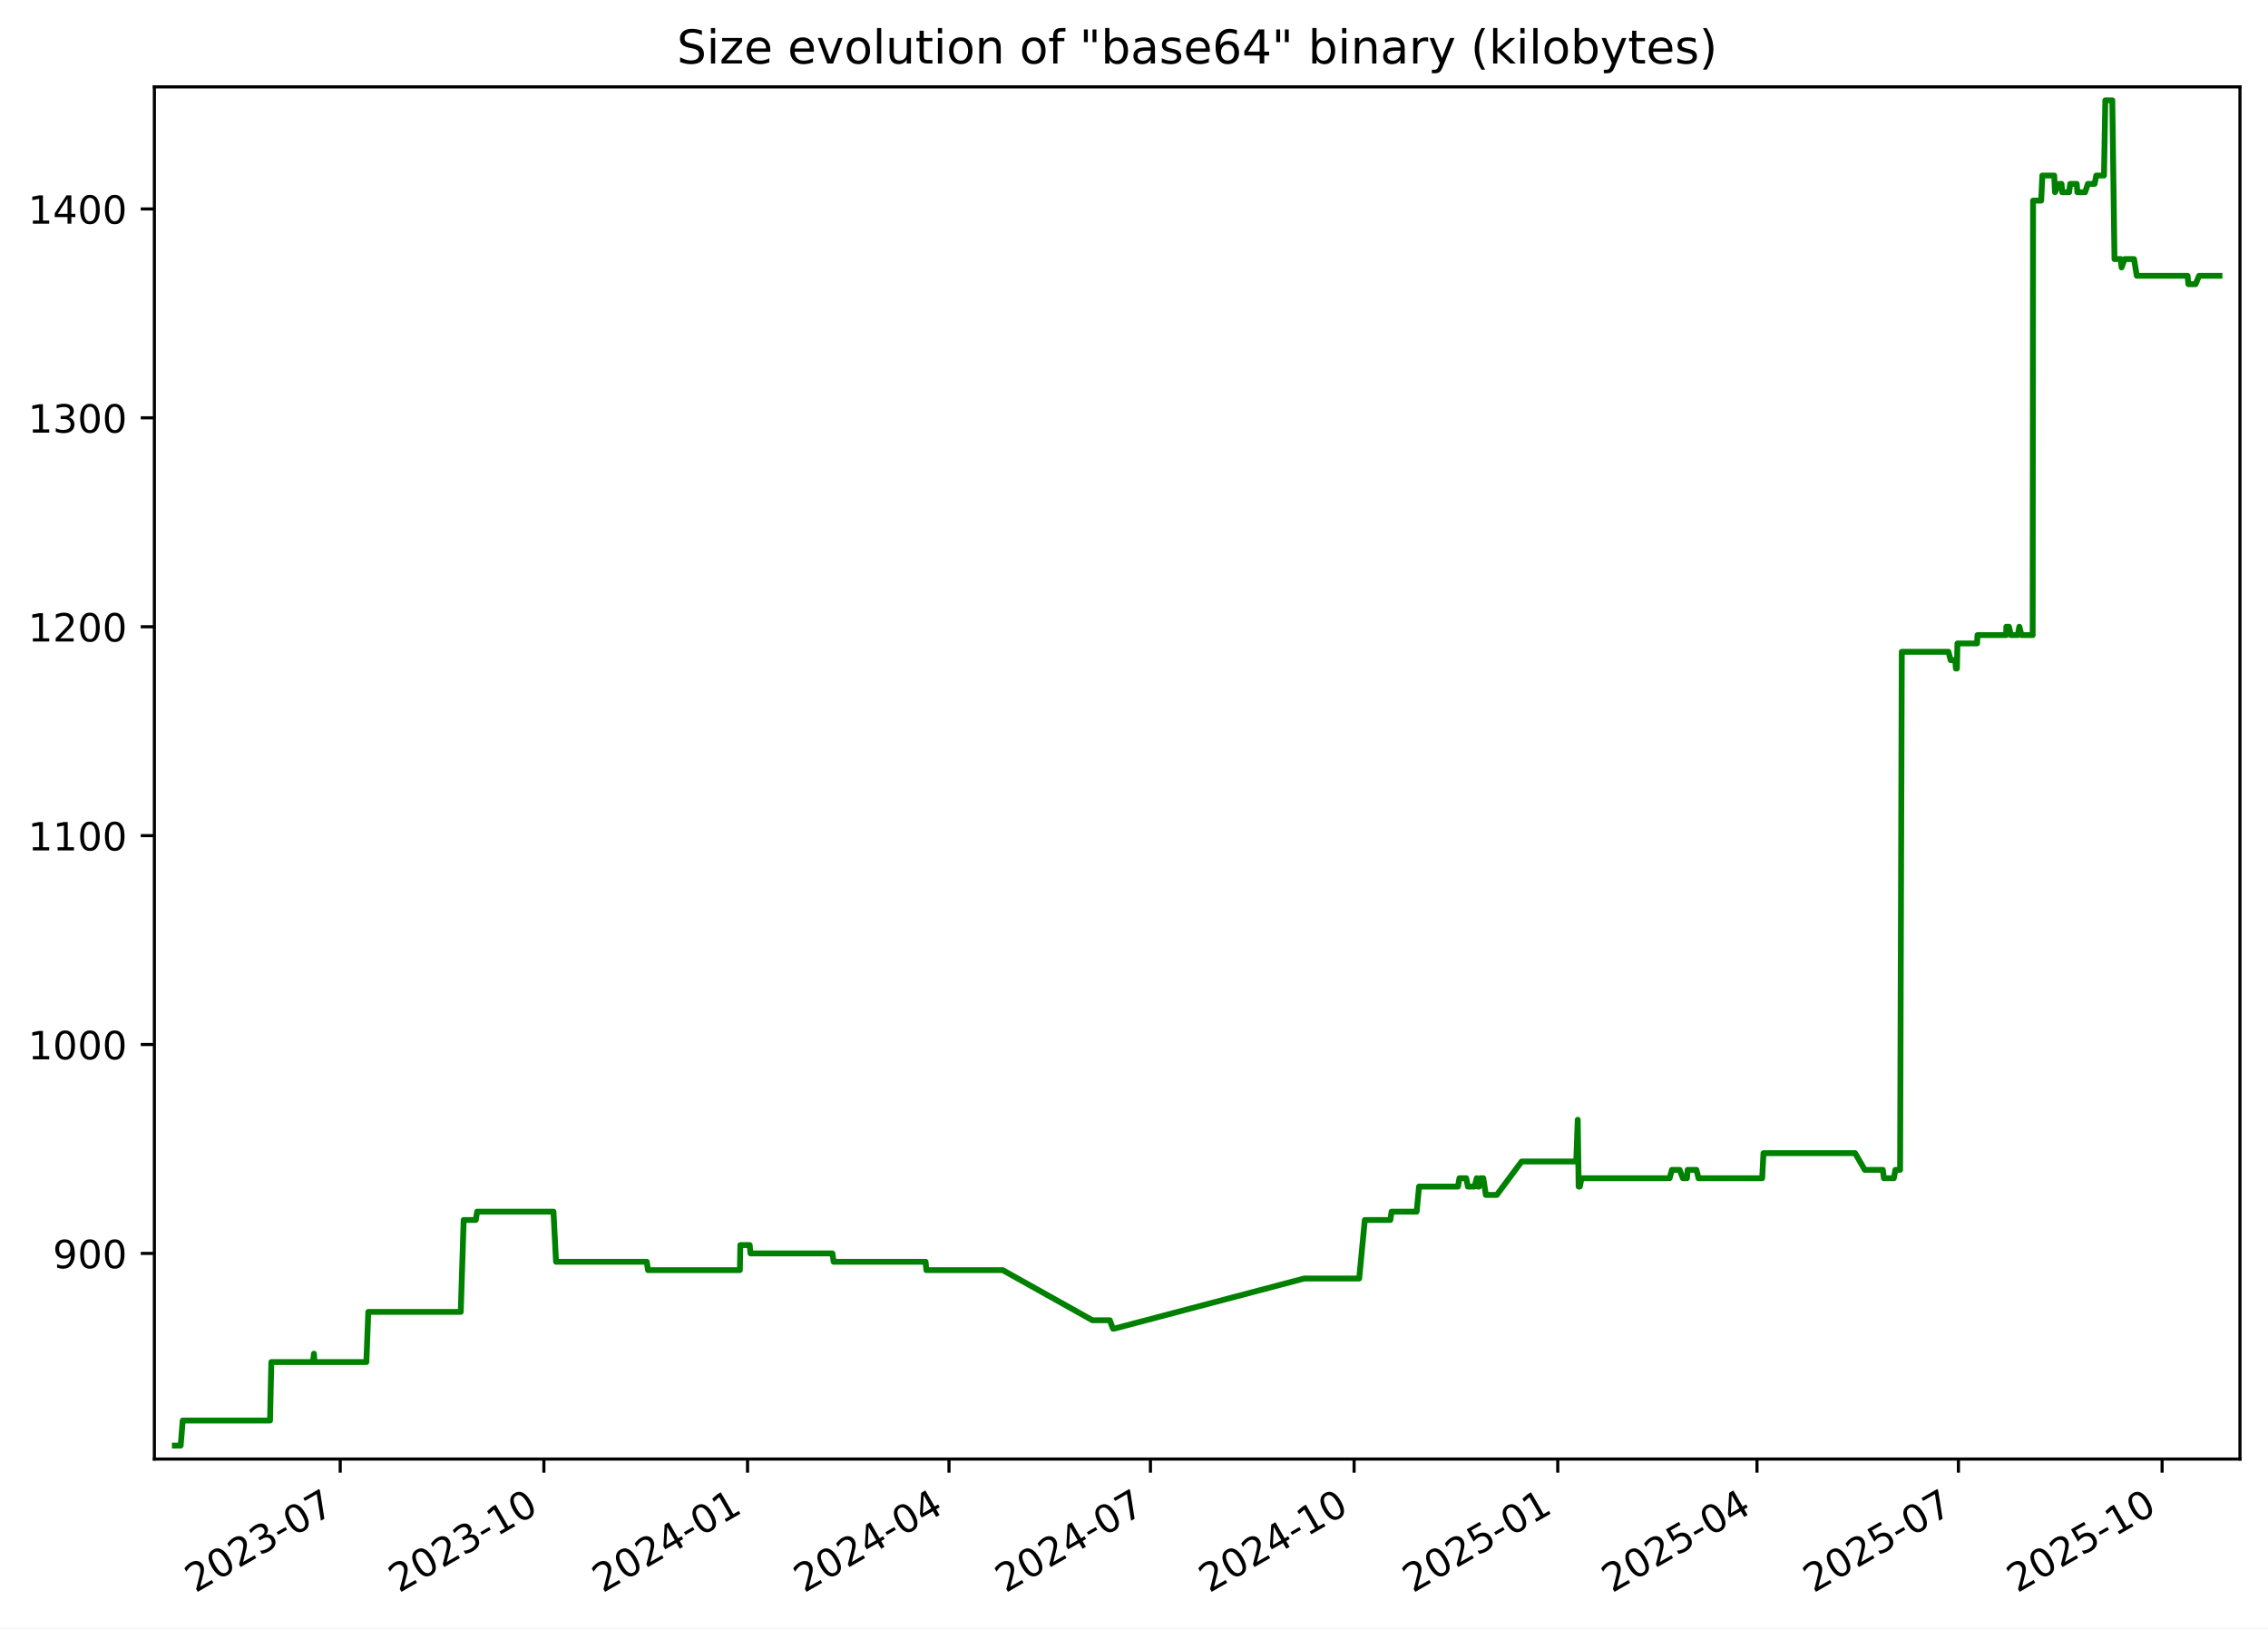
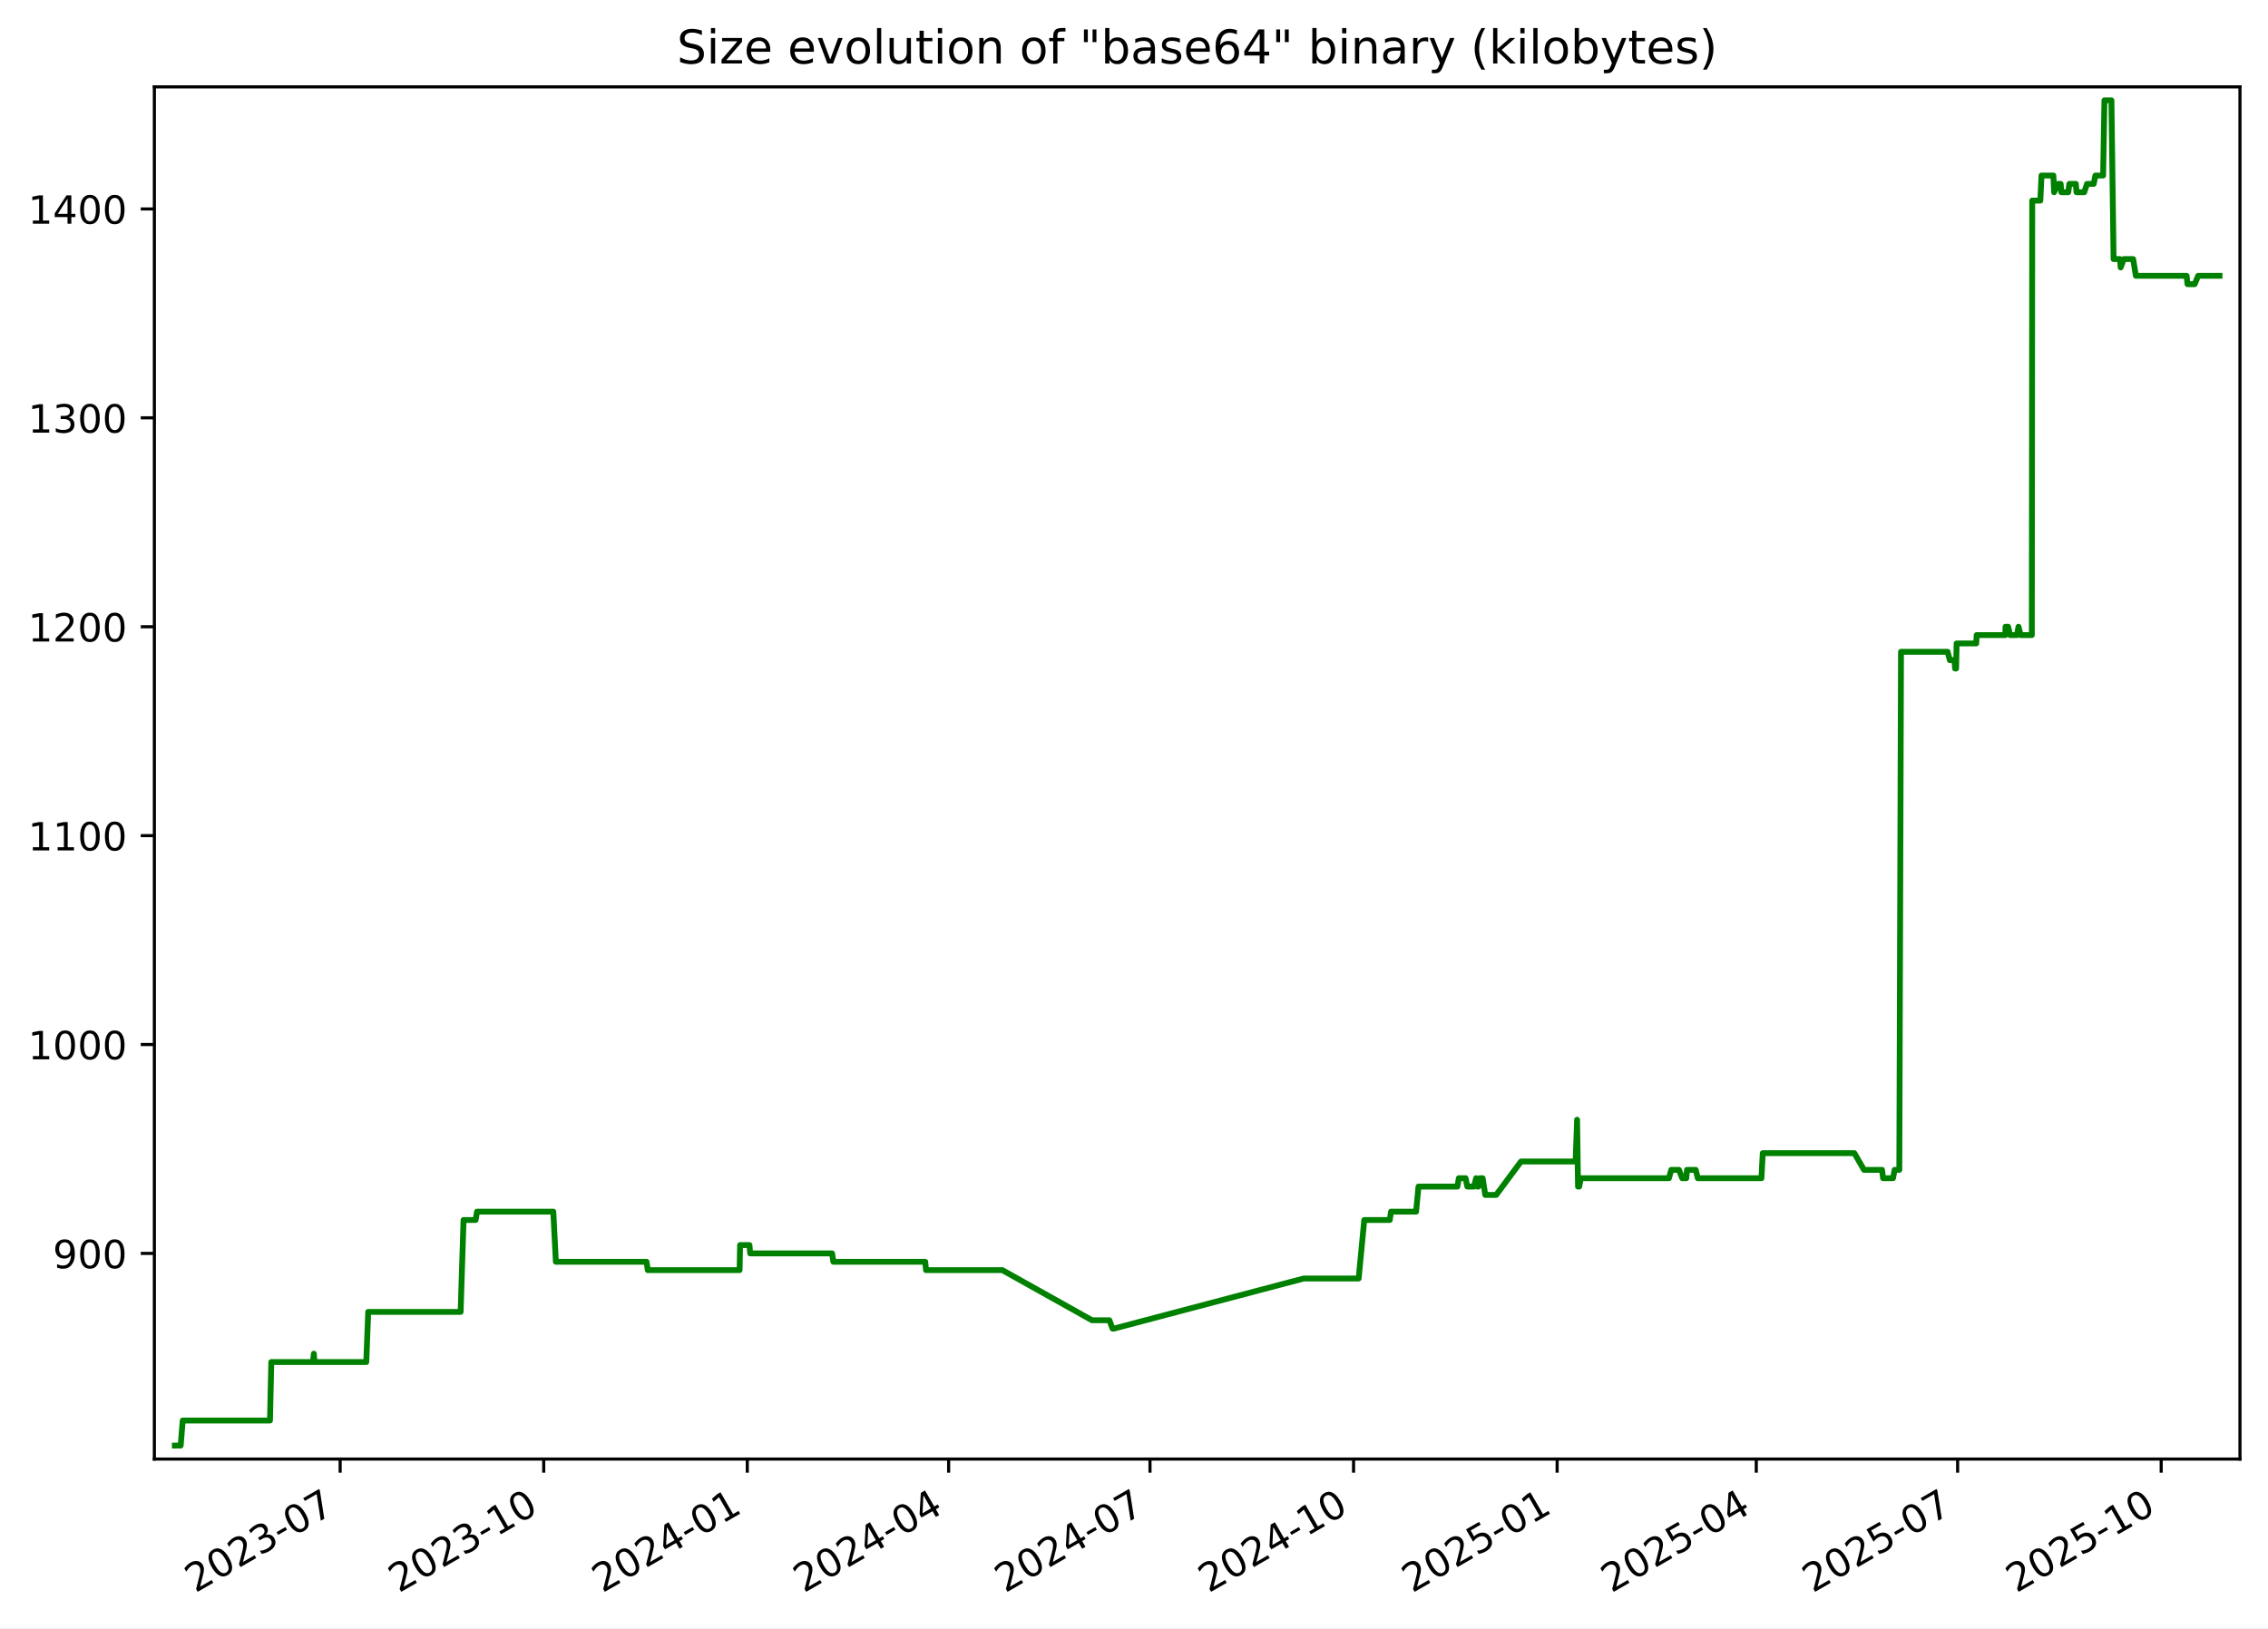
<svg xmlns="http://www.w3.org/2000/svg" xmlns:xlink="http://www.w3.org/1999/xlink" width="582.53pt" height="418.303pt" viewBox="0 0 582.53 418.303" version="1.1">
  <defs>
    <style type="text/css">*{stroke-linejoin: round; stroke-linecap: butt}</style>
  </defs>
  <g id="figure_1">
    <g id="patch_1">
      <path d="M -0 418.303  L 582.53 418.303  L 582.53 0  L -0 0  z " style="fill: #ffffff" />
    </g>
    <g id="axes_1">
      <g id="patch_2">
        <path d="M 39.65 374.83  L 575.33 374.83  L 575.33 22.318  L 39.65 22.318  z " style="fill: #ffffff" />
      </g>
      <g id="matplotlib.axis_1">
        <g id="xtick_1">
          <g id="line2d_1">
            <defs>
-               <path id="ma356d9c44b" d="M 0 0  L 0 3.5  " style="stroke: #000000; stroke-width: 0.8" />
+               <path id="m18f5637d21" d="M 0 0  L 0 3.5  " style="stroke: #000000; stroke-width: 0.8" />
            </defs>
            <g>
-               <use xlink:href="#ma356d9c44b" x="87.387" y="374.83" style="stroke: #000000; stroke-width: 0.8" />
+               <use xlink:href="#m18f5637d21" x="87.367" y="374.83" style="stroke: #000000; stroke-width: 0.8" />
            </g>
          </g>
          <g id="text_1">
-             <g transform="translate(50.16171 409.302) rotate(-30) scale(0.1 -0.1)">
+             <g transform="translate(50.14237 409.302) rotate(-30) scale(0.1 -0.1)">
              <defs>
                <path id="DejaVuSans-32" d="M 1228 531  L 3431 531  L 3431 0  L 469 0  L 469 531  Q 828 903 1448 1529  Q 2069 2156 2228 2338  Q 2531 2678 2651 2914  Q 2772 3150 2772 3378  Q 2772 3750 2511 3984  Q 2250 4219 1831 4219  Q 1534 4219 1204 4116  Q 875 4013 500 3803  L 500 4441  Q 881 4594 1212 4672  Q 1544 4750 1819 4750  Q 2544 4750 2975 4387  Q 3406 4025 3406 3419  Q 3406 3131 3298 2873  Q 3191 2616 2906 2266  Q 2828 2175 2409 1742  Q 1991 1309 1228 531  z " transform="scale(0.015625)" />
                <path id="DejaVuSans-30" d="M 2034 4250  Q 1547 4250 1301 3770  Q 1056 3291 1056 2328  Q 1056 1369 1301 889  Q 1547 409 2034 409  Q 2525 409 2770 889  Q 3016 1369 3016 2328  Q 3016 3291 2770 3770  Q 2525 4250 2034 4250  z M 2034 4750  Q 2819 4750 3233 4129  Q 3647 3509 3647 2328  Q 3647 1150 3233 529  Q 2819 -91 2034 -91  Q 1250 -91 836 529  Q 422 1150 422 2328  Q 422 3509 836 4129  Q 1250 4750 2034 4750  z " transform="scale(0.015625)" />
                <path id="DejaVuSans-33" d="M 2597 2516  Q 3050 2419 3304 2112  Q 3559 1806 3559 1356  Q 3559 666 3084 287  Q 2609 -91 1734 -91  Q 1441 -91 1130 -33  Q 819 25 488 141  L 488 750  Q 750 597 1062 519  Q 1375 441 1716 441  Q 2309 441 2620 675  Q 2931 909 2931 1356  Q 2931 1769 2642 2001  Q 2353 2234 1838 2234  L 1294 2234  L 1294 2753  L 1863 2753  Q 2328 2753 2575 2939  Q 2822 3125 2822 3475  Q 2822 3834 2567 4026  Q 2313 4219 1838 4219  Q 1578 4219 1281 4162  Q 984 4106 628 3988  L 628 4550  Q 988 4650 1302 4700  Q 1616 4750 1894 4750  Q 2613 4750 3031 4423  Q 3450 4097 3450 3541  Q 3450 3153 3228 2886  Q 3006 2619 2597 2516  z " transform="scale(0.015625)" />
                <path id="DejaVuSans-2d" d="M 313 2009  L 1997 2009  L 1997 1497  L 313 1497  L 313 2009  z " transform="scale(0.015625)" />
                <path id="DejaVuSans-37" d="M 525 4666  L 3525 4666  L 3525 4397  L 1831 0  L 1172 0  L 2766 4134  L 525 4134  L 525 4666  z " transform="scale(0.015625)" />
              </defs>
              <use xlink:href="#DejaVuSans-32" />
              <use xlink:href="#DejaVuSans-30" x="63.623" />
              <use xlink:href="#DejaVuSans-32" x="127.246" />
              <use xlink:href="#DejaVuSans-33" x="190.869" />
              <use xlink:href="#DejaVuSans-2d" x="254.492" />
              <use xlink:href="#DejaVuSans-30" x="290.576" />
              <use xlink:href="#DejaVuSans-37" x="354.199" />
            </g>
          </g>
        </g>
        <g id="xtick_2">
          <g id="line2d_2">
            <g>
-               <use xlink:href="#ma356d9c44b" x="139.696" y="374.83" style="stroke: #000000; stroke-width: 0.8" />
+               <use xlink:href="#m18f5637d21" x="139.653" y="374.83" style="stroke: #000000; stroke-width: 0.8" />
            </g>
          </g>
          <g id="text_2">
-             <g transform="translate(102.4712 409.302) rotate(-30) scale(0.1 -0.1)">
+             <g transform="translate(102.4281 409.302) rotate(-30) scale(0.1 -0.1)">
              <defs>
                <path id="DejaVuSans-31" d="M 794 531  L 1825 531  L 1825 4091  L 703 3866  L 703 4441  L 1819 4666  L 2450 4666  L 2450 531  L 3481 531  L 3481 0  L 794 0  L 794 531  z " transform="scale(0.015625)" />
              </defs>
              <use xlink:href="#DejaVuSans-32" />
              <use xlink:href="#DejaVuSans-30" x="63.623" />
              <use xlink:href="#DejaVuSans-32" x="127.246" />
              <use xlink:href="#DejaVuSans-33" x="190.869" />
              <use xlink:href="#DejaVuSans-2d" x="254.492" />
              <use xlink:href="#DejaVuSans-31" x="290.576" />
              <use xlink:href="#DejaVuSans-30" x="354.199" />
            </g>
          </g>
        </g>
        <g id="xtick_3">
          <g id="line2d_3">
            <g>
-               <use xlink:href="#ma356d9c44b" x="192.006" y="374.83" style="stroke: #000000; stroke-width: 0.8" />
+               <use xlink:href="#m18f5637d21" x="191.939" y="374.83" style="stroke: #000000; stroke-width: 0.8" />
            </g>
          </g>
          <g id="text_3">
-             <g transform="translate(154.7808 409.302) rotate(-30) scale(0.1 -0.1)">
+             <g transform="translate(154.7138 409.302) rotate(-30) scale(0.1 -0.1)">
              <defs>
                <path id="DejaVuSans-34" d="M 2419 4116  L 825 1625  L 2419 1625  L 2419 4116  z M 2253 4666  L 3047 4666  L 3047 1625  L 3713 1625  L 3713 1100  L 3047 1100  L 3047 0  L 2419 0  L 2419 1100  L 313 1100  L 313 1709  L 2253 4666  z " transform="scale(0.015625)" />
              </defs>
              <use xlink:href="#DejaVuSans-32" />
              <use xlink:href="#DejaVuSans-30" x="63.623" />
              <use xlink:href="#DejaVuSans-32" x="127.246" />
              <use xlink:href="#DejaVuSans-34" x="190.869" />
              <use xlink:href="#DejaVuSans-2d" x="254.492" />
              <use xlink:href="#DejaVuSans-30" x="290.576" />
              <use xlink:href="#DejaVuSans-31" x="354.199" />
            </g>
          </g>
        </g>
        <g id="xtick_4">
          <g id="line2d_4">
            <g>
-               <use xlink:href="#ma356d9c44b" x="243.747" y="374.83" style="stroke: #000000; stroke-width: 0.8" />
+               <use xlink:href="#m18f5637d21" x="243.656" y="374.83" style="stroke: #000000; stroke-width: 0.8" />
            </g>
          </g>
          <g id="text_4">
-             <g transform="translate(206.5217 409.302) rotate(-30) scale(0.1 -0.1)">
+             <g transform="translate(206.4312 409.302) rotate(-30) scale(0.1 -0.1)">
              <use xlink:href="#DejaVuSans-32" />
              <use xlink:href="#DejaVuSans-30" x="63.623" />
              <use xlink:href="#DejaVuSans-32" x="127.246" />
              <use xlink:href="#DejaVuSans-34" x="190.869" />
              <use xlink:href="#DejaVuSans-2d" x="254.492" />
              <use xlink:href="#DejaVuSans-30" x="290.576" />
              <use xlink:href="#DejaVuSans-34" x="354.199" />
            </g>
          </g>
        </g>
        <g id="xtick_5">
          <g id="line2d_5">
            <g>
-               <use xlink:href="#ma356d9c44b" x="295.487" y="374.83" style="stroke: #000000; stroke-width: 0.8" />
+               <use xlink:href="#m18f5637d21" x="295.373" y="374.83" style="stroke: #000000; stroke-width: 0.8" />
            </g>
          </g>
          <g id="text_5">
-             <g transform="translate(258.2627 409.302) rotate(-30) scale(0.1 -0.1)">
+             <g transform="translate(258.1486 409.302) rotate(-30) scale(0.1 -0.1)">
              <use xlink:href="#DejaVuSans-32" />
              <use xlink:href="#DejaVuSans-30" x="63.623" />
              <use xlink:href="#DejaVuSans-32" x="127.246" />
              <use xlink:href="#DejaVuSans-34" x="190.869" />
              <use xlink:href="#DejaVuSans-2d" x="254.492" />
              <use xlink:href="#DejaVuSans-30" x="290.576" />
              <use xlink:href="#DejaVuSans-37" x="354.199" />
            </g>
          </g>
        </g>
        <g id="xtick_6">
          <g id="line2d_6">
            <g>
-               <use xlink:href="#ma356d9c44b" x="347.797" y="374.83" style="stroke: #000000; stroke-width: 0.8" />
+               <use xlink:href="#m18f5637d21" x="347.659" y="374.83" style="stroke: #000000; stroke-width: 0.8" />
            </g>
          </g>
          <g id="text_6">
-             <g transform="translate(310.5722 409.302) rotate(-30) scale(0.1 -0.1)">
+             <g transform="translate(310.4343 409.302) rotate(-30) scale(0.1 -0.1)">
              <use xlink:href="#DejaVuSans-32" />
              <use xlink:href="#DejaVuSans-30" x="63.623" />
              <use xlink:href="#DejaVuSans-32" x="127.246" />
              <use xlink:href="#DejaVuSans-34" x="190.869" />
              <use xlink:href="#DejaVuSans-2d" x="254.492" />
              <use xlink:href="#DejaVuSans-31" x="290.576" />
              <use xlink:href="#DejaVuSans-30" x="354.199" />
            </g>
          </g>
        </g>
        <g id="xtick_7">
          <g id="line2d_7">
            <g>
-               <use xlink:href="#ma356d9c44b" x="400.107" y="374.83" style="stroke: #000000; stroke-width: 0.8" />
+               <use xlink:href="#m18f5637d21" x="399.945" y="374.83" style="stroke: #000000; stroke-width: 0.8" />
            </g>
          </g>
          <g id="text_7">
-             <g transform="translate(362.8817 409.302) rotate(-30) scale(0.1 -0.1)">
+             <g transform="translate(362.72 409.302) rotate(-30) scale(0.1 -0.1)">
              <defs>
                <path id="DejaVuSans-35" d="M 691 4666  L 3169 4666  L 3169 4134  L 1269 4134  L 1269 2991  Q 1406 3038 1543 3061  Q 1681 3084 1819 3084  Q 2600 3084 3056 2656  Q 3513 2228 3513 1497  Q 3513 744 3044 326  Q 2575 -91 1722 -91  Q 1428 -91 1123 -41  Q 819 9 494 109  L 494 744  Q 775 591 1075 516  Q 1375 441 1709 441  Q 2250 441 2565 725  Q 2881 1009 2881 1497  Q 2881 1984 2565 2268  Q 2250 2553 1709 2553  Q 1456 2553 1204 2497  Q 953 2441 691 2322  L 691 4666  z " transform="scale(0.015625)" />
              </defs>
              <use xlink:href="#DejaVuSans-32" />
              <use xlink:href="#DejaVuSans-30" x="63.623" />
              <use xlink:href="#DejaVuSans-32" x="127.246" />
              <use xlink:href="#DejaVuSans-35" x="190.869" />
              <use xlink:href="#DejaVuSans-2d" x="254.492" />
              <use xlink:href="#DejaVuSans-30" x="290.576" />
              <use xlink:href="#DejaVuSans-31" x="354.199" />
            </g>
          </g>
        </g>
        <g id="xtick_8">
          <g id="line2d_8">
            <g>
-               <use xlink:href="#ma356d9c44b" x="451.279" y="374.83" style="stroke: #000000; stroke-width: 0.8" />
+               <use xlink:href="#m18f5637d21" x="451.094" y="374.83" style="stroke: #000000; stroke-width: 0.8" />
            </g>
          </g>
          <g id="text_8">
-             <g transform="translate(414.0541 409.302) rotate(-30) scale(0.1 -0.1)">
+             <g transform="translate(413.8691 409.302) rotate(-30) scale(0.1 -0.1)">
              <use xlink:href="#DejaVuSans-32" />
              <use xlink:href="#DejaVuSans-30" x="63.623" />
              <use xlink:href="#DejaVuSans-32" x="127.246" />
              <use xlink:href="#DejaVuSans-35" x="190.869" />
              <use xlink:href="#DejaVuSans-2d" x="254.492" />
              <use xlink:href="#DejaVuSans-30" x="290.576" />
              <use xlink:href="#DejaVuSans-34" x="354.199" />
            </g>
          </g>
        </g>
        <g id="xtick_9">
          <g id="line2d_9">
            <g>
-               <use xlink:href="#ma356d9c44b" x="503.02" y="374.83" style="stroke: #000000; stroke-width: 0.8" />
+               <use xlink:href="#m18f5637d21" x="502.811" y="374.83" style="stroke: #000000; stroke-width: 0.8" />
            </g>
          </g>
          <g id="text_9">
-             <g transform="translate(465.7951 409.302) rotate(-30) scale(0.1 -0.1)">
+             <g transform="translate(465.5865 409.302) rotate(-30) scale(0.1 -0.1)">
              <use xlink:href="#DejaVuSans-32" />
              <use xlink:href="#DejaVuSans-30" x="63.623" />
              <use xlink:href="#DejaVuSans-32" x="127.246" />
              <use xlink:href="#DejaVuSans-35" x="190.869" />
              <use xlink:href="#DejaVuSans-2d" x="254.492" />
              <use xlink:href="#DejaVuSans-30" x="290.576" />
              <use xlink:href="#DejaVuSans-37" x="354.199" />
            </g>
          </g>
        </g>
        <g id="xtick_10">
          <g id="line2d_10">
            <g>
-               <use xlink:href="#ma356d9c44b" x="555.329" y="374.83" style="stroke: #000000; stroke-width: 0.8" />
+               <use xlink:href="#m18f5637d21" x="555.097" y="374.83" style="stroke: #000000; stroke-width: 0.8" />
            </g>
          </g>
          <g id="text_10">
-             <g transform="translate(518.1046 409.302) rotate(-30) scale(0.1 -0.1)">
+             <g transform="translate(517.8722 409.302) rotate(-30) scale(0.1 -0.1)">
              <use xlink:href="#DejaVuSans-32" />
              <use xlink:href="#DejaVuSans-30" x="63.623" />
              <use xlink:href="#DejaVuSans-32" x="127.246" />
              <use xlink:href="#DejaVuSans-35" x="190.869" />
              <use xlink:href="#DejaVuSans-2d" x="254.492" />
              <use xlink:href="#DejaVuSans-31" x="290.576" />
              <use xlink:href="#DejaVuSans-30" x="354.199" />
            </g>
          </g>
        </g>
      </g>
      <g id="matplotlib.axis_2">
        <g id="ytick_1">
          <g id="line2d_11">
            <defs>
-               <path id="md72be15d68" d="M 0 0  L -3.5 0  " style="stroke: #000000; stroke-width: 0.8" />
+               <path id="m6249770df6" d="M 0 0  L -3.5 0  " style="stroke: #000000; stroke-width: 0.8" />
            </defs>
            <g>
-               <use xlink:href="#md72be15d68" x="39.65" y="322.003" style="stroke: #000000; stroke-width: 0.8" />
+               <use xlink:href="#m6249770df6" x="39.65" y="322.003" style="stroke: #000000; stroke-width: 0.8" />
            </g>
          </g>
          <g id="text_11">
            <g transform="translate(13.5625 325.8019) scale(0.1 -0.1)">
              <defs>
                <path id="DejaVuSans-39" d="M 703 97  L 703 672  Q 941 559 1184 500  Q 1428 441 1663 441  Q 2288 441 2617 861  Q 2947 1281 2994 2138  Q 2813 1869 2534 1725  Q 2256 1581 1919 1581  Q 1219 1581 811 2004  Q 403 2428 403 3163  Q 403 3881 828 4315  Q 1253 4750 1959 4750  Q 2769 4750 3195 4129  Q 3622 3509 3622 2328  Q 3622 1225 3098 567  Q 2575 -91 1691 -91  Q 1453 -91 1209 -44  Q 966 3 703 97  z M 1959 2075  Q 2384 2075 2632 2365  Q 2881 2656 2881 3163  Q 2881 3666 2632 3958  Q 2384 4250 1959 4250  Q 1534 4250 1286 3958  Q 1038 3666 1038 3163  Q 1038 2656 1286 2365  Q 1534 2075 1959 2075  z " transform="scale(0.015625)" />
              </defs>
              <use xlink:href="#DejaVuSans-39" />
              <use xlink:href="#DejaVuSans-30" x="63.623" />
              <use xlink:href="#DejaVuSans-30" x="127.246" />
            </g>
          </g>
        </g>
        <g id="ytick_2">
          <g id="line2d_12">
            <g>
-               <use xlink:href="#md72be15d68" x="39.65" y="268.338" style="stroke: #000000; stroke-width: 0.8" />
+               <use xlink:href="#m6249770df6" x="39.65" y="268.338" style="stroke: #000000; stroke-width: 0.8" />
            </g>
          </g>
          <g id="text_12">
            <g transform="translate(7.2 272.1373) scale(0.1 -0.1)">
              <use xlink:href="#DejaVuSans-31" />
              <use xlink:href="#DejaVuSans-30" x="63.623" />
              <use xlink:href="#DejaVuSans-30" x="127.246" />
              <use xlink:href="#DejaVuSans-30" x="190.869" />
            </g>
          </g>
        </g>
        <g id="ytick_3">
          <g id="line2d_13">
            <g>
-               <use xlink:href="#md72be15d68" x="39.65" y="214.674" style="stroke: #000000; stroke-width: 0.8" />
+               <use xlink:href="#m6249770df6" x="39.65" y="214.674" style="stroke: #000000; stroke-width: 0.8" />
            </g>
          </g>
          <g id="text_13">
            <g transform="translate(7.2 218.4727) scale(0.1 -0.1)">
              <use xlink:href="#DejaVuSans-31" />
              <use xlink:href="#DejaVuSans-31" x="63.623" />
              <use xlink:href="#DejaVuSans-30" x="127.246" />
              <use xlink:href="#DejaVuSans-30" x="190.869" />
            </g>
          </g>
        </g>
        <g id="ytick_4">
          <g id="line2d_14">
            <g>
-               <use xlink:href="#md72be15d68" x="39.65" y="161.009" style="stroke: #000000; stroke-width: 0.8" />
+               <use xlink:href="#m6249770df6" x="39.65" y="161.009" style="stroke: #000000; stroke-width: 0.8" />
            </g>
          </g>
          <g id="text_14">
            <g transform="translate(7.2 164.8081) scale(0.1 -0.1)">
              <use xlink:href="#DejaVuSans-31" />
              <use xlink:href="#DejaVuSans-32" x="63.623" />
              <use xlink:href="#DejaVuSans-30" x="127.246" />
              <use xlink:href="#DejaVuSans-30" x="190.869" />
            </g>
          </g>
        </g>
        <g id="ytick_5">
          <g id="line2d_15">
            <g>
-               <use xlink:href="#md72be15d68" x="39.65" y="107.344" style="stroke: #000000; stroke-width: 0.8" />
+               <use xlink:href="#m6249770df6" x="39.65" y="107.344" style="stroke: #000000; stroke-width: 0.8" />
            </g>
          </g>
          <g id="text_15">
            <g transform="translate(7.2 111.1435) scale(0.1 -0.1)">
              <use xlink:href="#DejaVuSans-31" />
              <use xlink:href="#DejaVuSans-33" x="63.623" />
              <use xlink:href="#DejaVuSans-30" x="127.246" />
              <use xlink:href="#DejaVuSans-30" x="190.869" />
            </g>
          </g>
        </g>
        <g id="ytick_6">
          <g id="line2d_16">
            <g>
-               <use xlink:href="#md72be15d68" x="39.65" y="53.68" style="stroke: #000000; stroke-width: 0.8" />
+               <use xlink:href="#m6249770df6" x="39.65" y="53.68" style="stroke: #000000; stroke-width: 0.8" />
            </g>
          </g>
          <g id="text_16">
            <g transform="translate(7.2 57.47893) scale(0.1 -0.1)">
              <use xlink:href="#DejaVuSans-31" />
              <use xlink:href="#DejaVuSans-34" x="63.623" />
              <use xlink:href="#DejaVuSans-30" x="127.246" />
              <use xlink:href="#DejaVuSans-30" x="190.869" />
            </g>
          </g>
        </g>
      </g>
      <g id="line2d_17">
-         <path d="M 44.902 371.374  L 46.407 371.374  L 46.933 364.934  L 69.358 364.934  L 69.691 349.908  L 80.388 349.908  L 80.63 347.762  L 80.774 349.908  L 94.101 349.908  L 94.596 337.029  L 118.345 337.029  L 119.094 313.416  L 122.201 313.416  L 122.557 311.27  L 142.158 311.27  L 142.817 324.149  L 166.117 324.149  L 166.443 326.296  L 190.033 326.296  L 190.155 319.856  L 192.56 319.856  L 192.757 322.003  L 213.802 322.003  L 214.122 324.149  L 237.731 324.149  L 237.933 326.296  L 257.552 326.296  L 280.597 339.175  L 285.057 339.175  L 285.858 341.322  L 286.204 341.322  L 334.995 328.442  L 349.107 328.442  L 350.547 313.416  L 357.097 313.416  L 357.428 311.27  L 363.864 311.27  L 364.479 304.83  L 374.48 304.83  L 374.845 302.683  L 376.591 302.683  L 377.029 304.83  L 378.735 304.83  L 379.296 302.683  L 379.618 304.83  L 379.883 304.83  L 380.262 302.683  L 380.975 302.683  L 381.642 306.977  L 384.442 306.977  L 390.828 298.39  L 404.857 298.39  L 405.236 287.657  L 405.475 304.83  L 405.777 304.83  L 406.196 302.683  L 428.836 302.683  L 429.433 300.537  L 431.414 300.537  L 432.255 302.683  L 433.291 302.683  L 433.47 300.537  L 435.721 300.537  L 436.256 302.683  L 452.609 302.683  L 452.944 296.244  L 476.48 296.244  L 478.965 300.537  L 483.597 300.537  L 483.87 302.683  L 486.42 302.683  L 486.831 300.537  L 488.038 300.537  L 488.47 167.449  L 500.445 167.449  L 501.026 169.595  L 502.206 169.595  L 502.364 171.742  L 502.629 171.742  L 502.762 165.302  L 507.802 165.302  L 507.916 163.155  L 515.273 163.155  L 515.327 161.009  L 515.99 161.009  L 516.5 163.155  L 518.262 163.155  L 518.664 161.009  L 519.201 163.155  L 522.089 163.155  L 522.19 51.533  L 524.272 51.533  L 524.572 45.093  L 527.622 45.093  L 527.817 49.387  L 528.832 47.24  L 529.494 47.24  L 529.67 49.387  L 531.448 49.387  L 531.731 47.24  L 533.396 47.24  L 533.572 49.387  L 535.556 49.387  L 536.266 47.24  L 537.99 47.24  L 538.42 45.093  L 540.405 45.093  L 540.743 25.774  L 542.541 25.774  L 543.098 66.559  L 544.743 66.559  L 544.915 68.706  L 545.709 66.559  L 548.122 66.559  L 548.828 70.852  L 561.863 70.852  L 562.092 72.999  L 563.927 72.999  L 564.834 70.852  L 570.078 70.852  L 570.078 70.852  " clip-path="url(#p136d7fd830)" style="fill: none; stroke: #008000; stroke-width: 1.5; stroke-linecap: square" />
+         <path d="M 44.902 371.374  L 46.406 371.374  L 46.932 364.934  L 69.347 364.934  L 69.68 349.908  L 80.372 349.908  L 80.613 347.762  L 80.757 349.908  L 94.079 349.908  L 94.574 337.029  L 118.311 337.029  L 119.06 313.416  L 122.166 313.416  L 122.521 311.27  L 142.114 311.27  L 142.773 324.149  L 166.062 324.149  L 166.387 326.296  L 189.966 326.296  L 190.089 319.856  L 192.493 319.856  L 192.689 322.003  L 213.725 322.003  L 214.045 324.149  L 237.643 324.149  L 237.845 326.296  L 257.456 326.296  L 280.49 339.175  L 284.948 339.175  L 285.748 341.322  L 286.094 341.322  L 334.863 328.442  L 348.969 328.442  L 350.408 313.416  L 356.955 313.416  L 357.286 311.27  L 363.719 311.27  L 364.334 304.83  L 374.33 304.83  L 374.695 302.683  L 376.44 302.683  L 376.878 304.83  L 378.583 304.83  L 379.144 302.683  L 379.465 304.83  L 379.731 304.83  L 380.109 302.683  L 380.822 302.683  L 381.489 306.977  L 384.287 306.977  L 390.671 298.39  L 404.693 298.39  L 405.072 287.657  L 405.311 304.83  L 405.613 304.83  L 406.032 302.683  L 428.661 302.683  L 429.258 300.537  L 431.238 300.537  L 432.079 302.683  L 433.114 302.683  L 433.293 300.537  L 435.543 300.537  L 436.078 302.683  L 452.423 302.683  L 452.758 296.244  L 476.284 296.244  L 478.767 300.537  L 483.397 300.537  L 483.67 302.683  L 486.219 302.683  L 486.63 300.537  L 487.836 300.537  L 488.268 167.449  L 500.238 167.449  L 500.818 169.595  L 501.998 169.595  L 502.156 171.742  L 502.42 171.742  L 502.554 165.302  L 507.592 165.302  L 507.706 163.155  L 515.059 163.155  L 515.113 161.009  L 515.776 161.009  L 516.285 163.155  L 518.047 163.155  L 518.448 161.009  L 518.985 163.155  L 521.871 163.155  L 521.973 51.533  L 524.054 51.533  L 524.353 45.093  L 527.402 45.093  L 527.597 49.387  L 528.612 47.24  L 529.274 47.24  L 529.449 49.387  L 531.227 49.387  L 531.509 47.24  L 533.174 47.24  L 533.349 49.387  L 535.333 49.387  L 536.042 47.24  L 537.765 47.24  L 538.195 45.093  L 540.18 45.093  L 540.518 25.774  L 542.315 25.774  L 542.871 66.559  L 544.516 66.559  L 544.687 68.706  L 545.481 66.559  L 547.893 66.559  L 548.598 70.852  L 561.627 70.852  L 561.856 72.999  L 563.691 72.999  L 564.598 70.852  L 570.078 70.852  L 570.078 70.852  " clip-path="url(#p6806f770be)" style="fill: none; stroke: #008000; stroke-width: 1.5; stroke-linecap: square" />
      </g>
      <g id="patch_3">
        <path d="M 39.65 374.83  L 39.65 22.318  " style="fill: none; stroke: #000000; stroke-width: 0.8; stroke-linejoin: miter; stroke-linecap: square" />
      </g>
      <g id="patch_4">
        <path d="M 575.33 374.83  L 575.33 22.318  " style="fill: none; stroke: #000000; stroke-width: 0.8; stroke-linejoin: miter; stroke-linecap: square" />
      </g>
      <g id="patch_5">
        <path d="M 39.65 374.83  L 575.33 374.83  " style="fill: none; stroke: #000000; stroke-width: 0.8; stroke-linejoin: miter; stroke-linecap: square" />
      </g>
      <g id="patch_6">
        <path d="M 39.65 22.318  L 575.33 22.318  " style="fill: none; stroke: #000000; stroke-width: 0.8; stroke-linejoin: miter; stroke-linecap: square" />
      </g>
      <g id="text_17">
        <g transform="translate(173.8559 16.31812) scale(0.12 -0.12)">
          <defs>
            <path id="DejaVuSans-53" d="M 3425 4513  L 3425 3897  Q 3066 4069 2747 4153  Q 2428 4238 2131 4238  Q 1616 4238 1336 4038  Q 1056 3838 1056 3469  Q 1056 3159 1242 3001  Q 1428 2844 1947 2747  L 2328 2669  Q 3034 2534 3370 2195  Q 3706 1856 3706 1288  Q 3706 609 3251 259  Q 2797 -91 1919 -91  Q 1588 -91 1214 -16  Q 841 59 441 206  L 441 856  Q 825 641 1194 531  Q 1563 422 1919 422  Q 2459 422 2753 634  Q 3047 847 3047 1241  Q 3047 1584 2836 1778  Q 2625 1972 2144 2069  L 1759 2144  Q 1053 2284 737 2584  Q 422 2884 422 3419  Q 422 4038 858 4394  Q 1294 4750 2059 4750  Q 2388 4750 2728 4690  Q 3069 4631 3425 4513  z " transform="scale(0.015625)" />
            <path id="DejaVuSans-69" d="M 603 3500  L 1178 3500  L 1178 0  L 603 0  L 603 3500  z M 603 4863  L 1178 4863  L 1178 4134  L 603 4134  L 603 4863  z " transform="scale(0.015625)" />
            <path id="DejaVuSans-7a" d="M 353 3500  L 3084 3500  L 3084 2975  L 922 459  L 3084 459  L 3084 0  L 275 0  L 275 525  L 2438 3041  L 353 3041  L 353 3500  z " transform="scale(0.015625)" />
            <path id="DejaVuSans-65" d="M 3597 1894  L 3597 1613  L 953 1613  Q 991 1019 1311 708  Q 1631 397 2203 397  Q 2534 397 2845 478  Q 3156 559 3463 722  L 3463 178  Q 3153 47 2828 -22  Q 2503 -91 2169 -91  Q 1331 -91 842 396  Q 353 884 353 1716  Q 353 2575 817 3079  Q 1281 3584 2069 3584  Q 2775 3584 3186 3129  Q 3597 2675 3597 1894  z M 3022 2063  Q 3016 2534 2758 2815  Q 2500 3097 2075 3097  Q 1594 3097 1305 2825  Q 1016 2553 972 2059  L 3022 2063  z " transform="scale(0.015625)" />
            <path id="DejaVuSans-20" transform="scale(0.015625)" />
            <path id="DejaVuSans-76" d="M 191 3500  L 800 3500  L 1894 563  L 2988 3500  L 3597 3500  L 2284 0  L 1503 0  L 191 3500  z " transform="scale(0.015625)" />
            <path id="DejaVuSans-6f" d="M 1959 3097  Q 1497 3097 1228 2736  Q 959 2375 959 1747  Q 959 1119 1226 758  Q 1494 397 1959 397  Q 2419 397 2687 759  Q 2956 1122 2956 1747  Q 2956 2369 2687 2733  Q 2419 3097 1959 3097  z M 1959 3584  Q 2709 3584 3137 3096  Q 3566 2609 3566 1747  Q 3566 888 3137 398  Q 2709 -91 1959 -91  Q 1206 -91 779 398  Q 353 888 353 1747  Q 353 2609 779 3096  Q 1206 3584 1959 3584  z " transform="scale(0.015625)" />
            <path id="DejaVuSans-6c" d="M 603 4863  L 1178 4863  L 1178 0  L 603 0  L 603 4863  z " transform="scale(0.015625)" />
            <path id="DejaVuSans-75" d="M 544 1381  L 544 3500  L 1119 3500  L 1119 1403  Q 1119 906 1312 657  Q 1506 409 1894 409  Q 2359 409 2629 706  Q 2900 1003 2900 1516  L 2900 3500  L 3475 3500  L 3475 0  L 2900 0  L 2900 538  Q 2691 219 2414 64  Q 2138 -91 1772 -91  Q 1169 -91 856 284  Q 544 659 544 1381  z M 1991 3584  L 1991 3584  z " transform="scale(0.015625)" />
            <path id="DejaVuSans-74" d="M 1172 4494  L 1172 3500  L 2356 3500  L 2356 3053  L 1172 3053  L 1172 1153  Q 1172 725 1289 603  Q 1406 481 1766 481  L 2356 481  L 2356 0  L 1766 0  Q 1100 0 847 248  Q 594 497 594 1153  L 594 3053  L 172 3053  L 172 3500  L 594 3500  L 594 4494  L 1172 4494  z " transform="scale(0.015625)" />
            <path id="DejaVuSans-6e" d="M 3513 2113  L 3513 0  L 2938 0  L 2938 2094  Q 2938 2591 2744 2837  Q 2550 3084 2163 3084  Q 1697 3084 1428 2787  Q 1159 2491 1159 1978  L 1159 0  L 581 0  L 581 3500  L 1159 3500  L 1159 2956  Q 1366 3272 1645 3428  Q 1925 3584 2291 3584  Q 2894 3584 3203 3211  Q 3513 2838 3513 2113  z " transform="scale(0.015625)" />
            <path id="DejaVuSans-66" d="M 2375 4863  L 2375 4384  L 1825 4384  Q 1516 4384 1395 4259  Q 1275 4134 1275 3809  L 1275 3500  L 2222 3500  L 2222 3053  L 1275 3053  L 1275 0  L 697 0  L 697 3053  L 147 3053  L 147 3500  L 697 3500  L 697 3744  Q 697 4328 969 4595  Q 1241 4863 1831 4863  L 2375 4863  z " transform="scale(0.015625)" />
            <path id="DejaVuSans-22" d="M 1147 4666  L 1147 2931  L 616 2931  L 616 4666  L 1147 4666  z M 2328 4666  L 2328 2931  L 1797 2931  L 1797 4666  L 2328 4666  z " transform="scale(0.015625)" />
            <path id="DejaVuSans-62" d="M 3116 1747  Q 3116 2381 2855 2742  Q 2594 3103 2138 3103  Q 1681 3103 1420 2742  Q 1159 2381 1159 1747  Q 1159 1113 1420 752  Q 1681 391 2138 391  Q 2594 391 2855 752  Q 3116 1113 3116 1747  z M 1159 2969  Q 1341 3281 1617 3432  Q 1894 3584 2278 3584  Q 2916 3584 3314 3078  Q 3713 2572 3713 1747  Q 3713 922 3314 415  Q 2916 -91 2278 -91  Q 1894 -91 1617 61  Q 1341 213 1159 525  L 1159 0  L 581 0  L 581 4863  L 1159 4863  L 1159 2969  z " transform="scale(0.015625)" />
            <path id="DejaVuSans-61" d="M 2194 1759  Q 1497 1759 1228 1600  Q 959 1441 959 1056  Q 959 750 1161 570  Q 1363 391 1709 391  Q 2188 391 2477 730  Q 2766 1069 2766 1631  L 2766 1759  L 2194 1759  z M 3341 1997  L 3341 0  L 2766 0  L 2766 531  Q 2569 213 2275 61  Q 1981 -91 1556 -91  Q 1019 -91 701 211  Q 384 513 384 1019  Q 384 1609 779 1909  Q 1175 2209 1959 2209  L 2766 2209  L 2766 2266  Q 2766 2663 2505 2880  Q 2244 3097 1772 3097  Q 1472 3097 1187 3025  Q 903 2953 641 2809  L 641 3341  Q 956 3463 1253 3523  Q 1550 3584 1831 3584  Q 2591 3584 2966 3190  Q 3341 2797 3341 1997  z " transform="scale(0.015625)" />
            <path id="DejaVuSans-73" d="M 2834 3397  L 2834 2853  Q 2591 2978 2328 3040  Q 2066 3103 1784 3103  Q 1356 3103 1142 2972  Q 928 2841 928 2578  Q 928 2378 1081 2264  Q 1234 2150 1697 2047  L 1894 2003  Q 2506 1872 2764 1633  Q 3022 1394 3022 966  Q 3022 478 2636 193  Q 2250 -91 1575 -91  Q 1294 -91 989 -36  Q 684 19 347 128  L 347 722  Q 666 556 975 473  Q 1284 391 1588 391  Q 1994 391 2212 530  Q 2431 669 2431 922  Q 2431 1156 2273 1281  Q 2116 1406 1581 1522  L 1381 1569  Q 847 1681 609 1914  Q 372 2147 372 2553  Q 372 3047 722 3315  Q 1072 3584 1716 3584  Q 2034 3584 2315 3537  Q 2597 3491 2834 3397  z " transform="scale(0.015625)" />
            <path id="DejaVuSans-36" d="M 2113 2584  Q 1688 2584 1439 2293  Q 1191 2003 1191 1497  Q 1191 994 1439 701  Q 1688 409 2113 409  Q 2538 409 2786 701  Q 3034 994 3034 1497  Q 3034 2003 2786 2293  Q 2538 2584 2113 2584  z M 3366 4563  L 3366 3988  Q 3128 4100 2886 4159  Q 2644 4219 2406 4219  Q 1781 4219 1451 3797  Q 1122 3375 1075 2522  Q 1259 2794 1537 2939  Q 1816 3084 2150 3084  Q 2853 3084 3261 2657  Q 3669 2231 3669 1497  Q 3669 778 3244 343  Q 2819 -91 2113 -91  Q 1303 -91 875 529  Q 447 1150 447 2328  Q 447 3434 972 4092  Q 1497 4750 2381 4750  Q 2619 4750 2861 4703  Q 3103 4656 3366 4563  z " transform="scale(0.015625)" />
            <path id="DejaVuSans-72" d="M 2631 2963  Q 2534 3019 2420 3045  Q 2306 3072 2169 3072  Q 1681 3072 1420 2755  Q 1159 2438 1159 1844  L 1159 0  L 581 0  L 581 3500  L 1159 3500  L 1159 2956  Q 1341 3275 1631 3429  Q 1922 3584 2338 3584  Q 2397 3584 2469 3576  Q 2541 3569 2628 3553  L 2631 2963  z " transform="scale(0.015625)" />
            <path id="DejaVuSans-79" d="M 2059 -325  Q 1816 -950 1584 -1140  Q 1353 -1331 966 -1331  L 506 -1331  L 506 -850  L 844 -850  Q 1081 -850 1212 -737  Q 1344 -625 1503 -206  L 1606 56  L 191 3500  L 800 3500  L 1894 763  L 2988 3500  L 3597 3500  L 2059 -325  z " transform="scale(0.015625)" />
            <path id="DejaVuSans-28" d="M 1984 4856  Q 1566 4138 1362 3434  Q 1159 2731 1159 2009  Q 1159 1288 1364 580  Q 1569 -128 1984 -844  L 1484 -844  Q 1016 -109 783 600  Q 550 1309 550 2009  Q 550 2706 781 3412  Q 1013 4119 1484 4856  L 1984 4856  z " transform="scale(0.015625)" />
            <path id="DejaVuSans-6b" d="M 581 4863  L 1159 4863  L 1159 1991  L 2875 3500  L 3609 3500  L 1753 1863  L 3688 0  L 2938 0  L 1159 1709  L 1159 0  L 581 0  L 581 4863  z " transform="scale(0.015625)" />
            <path id="DejaVuSans-29" d="M 513 4856  L 1013 4856  Q 1481 4119 1714 3412  Q 1947 2706 1947 2009  Q 1947 1309 1714 600  Q 1481 -109 1013 -844  L 513 -844  Q 928 -128 1133 580  Q 1338 1288 1338 2009  Q 1338 2731 1133 3434  Q 928 4138 513 4856  z " transform="scale(0.015625)" />
          </defs>
          <use xlink:href="#DejaVuSans-53" />
          <use xlink:href="#DejaVuSans-69" x="63.477" />
          <use xlink:href="#DejaVuSans-7a" x="91.26" />
          <use xlink:href="#DejaVuSans-65" x="143.75" />
          <use xlink:href="#DejaVuSans-20" x="205.273" />
          <use xlink:href="#DejaVuSans-65" x="237.061" />
          <use xlink:href="#DejaVuSans-76" x="298.584" />
          <use xlink:href="#DejaVuSans-6f" x="357.764" />
          <use xlink:href="#DejaVuSans-6c" x="418.945" />
          <use xlink:href="#DejaVuSans-75" x="446.729" />
          <use xlink:href="#DejaVuSans-74" x="510.107" />
          <use xlink:href="#DejaVuSans-69" x="549.316" />
          <use xlink:href="#DejaVuSans-6f" x="577.1" />
          <use xlink:href="#DejaVuSans-6e" x="638.281" />
          <use xlink:href="#DejaVuSans-20" x="701.66" />
          <use xlink:href="#DejaVuSans-6f" x="733.447" />
          <use xlink:href="#DejaVuSans-66" x="794.629" />
          <use xlink:href="#DejaVuSans-20" x="829.834" />
          <use xlink:href="#DejaVuSans-22" x="861.621" />
          <use xlink:href="#DejaVuSans-62" x="907.617" />
          <use xlink:href="#DejaVuSans-61" x="971.094" />
          <use xlink:href="#DejaVuSans-73" x="1032.373" />
          <use xlink:href="#DejaVuSans-65" x="1084.473" />
          <use xlink:href="#DejaVuSans-36" x="1145.996" />
          <use xlink:href="#DejaVuSans-34" x="1209.619" />
          <use xlink:href="#DejaVuSans-22" x="1273.242" />
          <use xlink:href="#DejaVuSans-20" x="1319.238" />
          <use xlink:href="#DejaVuSans-62" x="1351.025" />
          <use xlink:href="#DejaVuSans-69" x="1414.502" />
          <use xlink:href="#DejaVuSans-6e" x="1442.285" />
          <use xlink:href="#DejaVuSans-61" x="1505.664" />
          <use xlink:href="#DejaVuSans-72" x="1566.943" />
          <use xlink:href="#DejaVuSans-79" x="1608.057" />
          <use xlink:href="#DejaVuSans-20" x="1667.236" />
          <use xlink:href="#DejaVuSans-28" x="1699.023" />
          <use xlink:href="#DejaVuSans-6b" x="1738.037" />
          <use xlink:href="#DejaVuSans-69" x="1795.947" />
          <use xlink:href="#DejaVuSans-6c" x="1823.73" />
          <use xlink:href="#DejaVuSans-6f" x="1851.514" />
          <use xlink:href="#DejaVuSans-62" x="1912.695" />
          <use xlink:href="#DejaVuSans-79" x="1976.172" />
          <use xlink:href="#DejaVuSans-74" x="2035.352" />
          <use xlink:href="#DejaVuSans-65" x="2074.561" />
          <use xlink:href="#DejaVuSans-73" x="2136.084" />
          <use xlink:href="#DejaVuSans-29" x="2188.184" />
        </g>
      </g>
    </g>
  </g>
  <defs>
-     <clipPath id="p136d7fd830">
+     <clipPath id="p6806f770be">
      <rect x="39.65" y="22.318" width="535.68" height="352.512" />
    </clipPath>
  </defs>
</svg>
